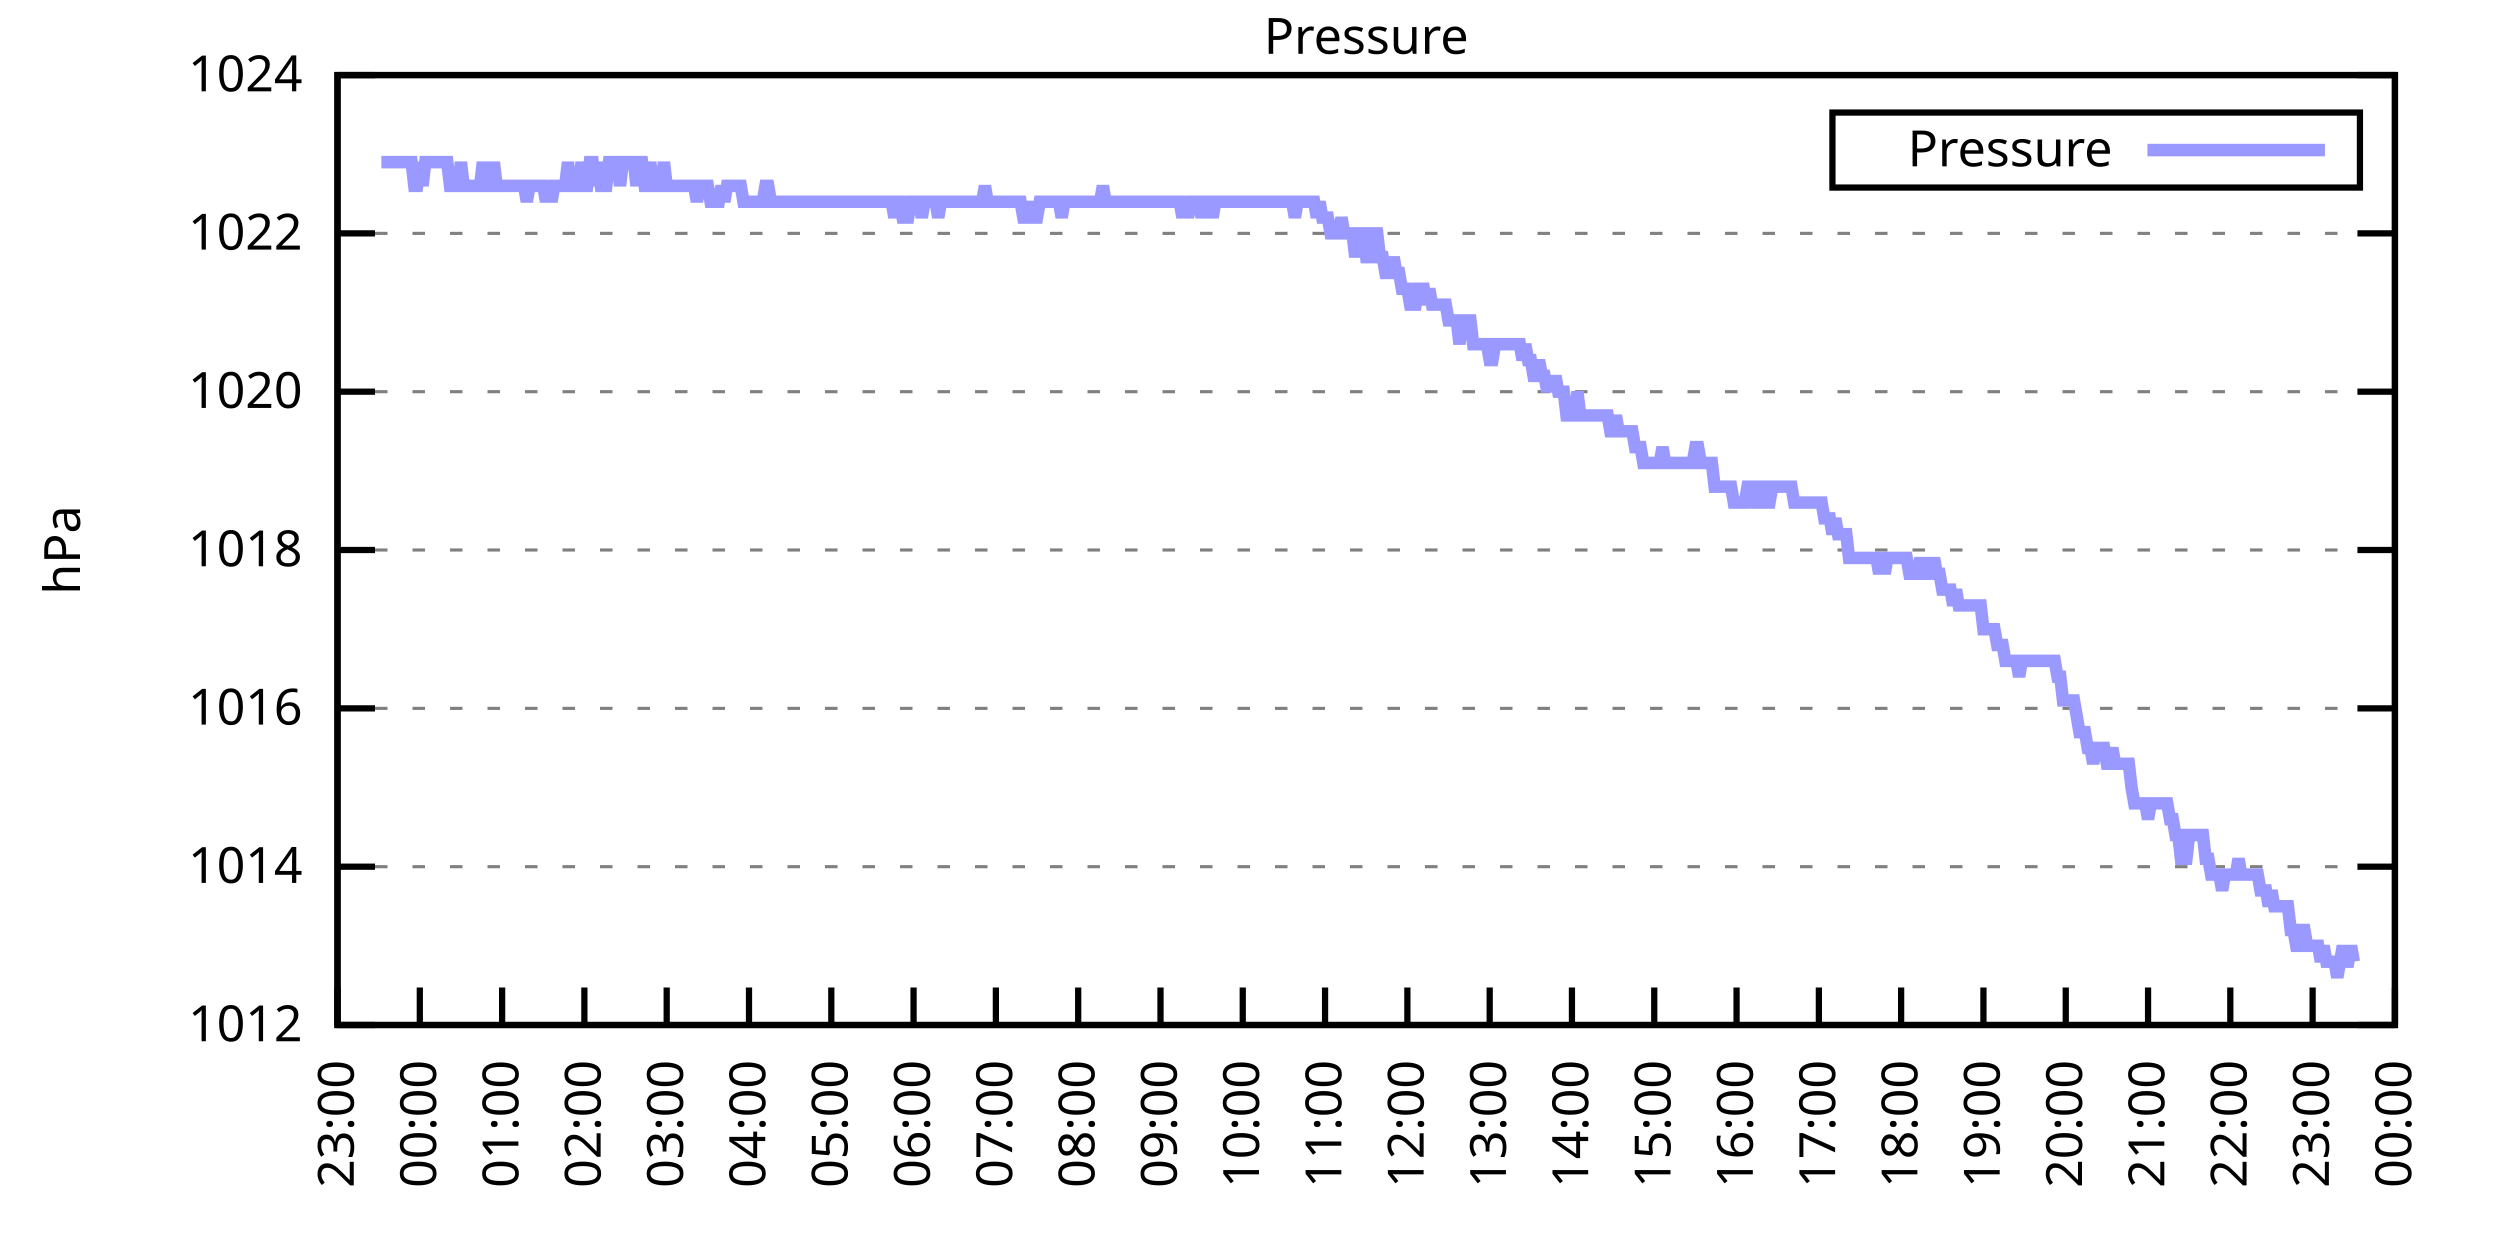
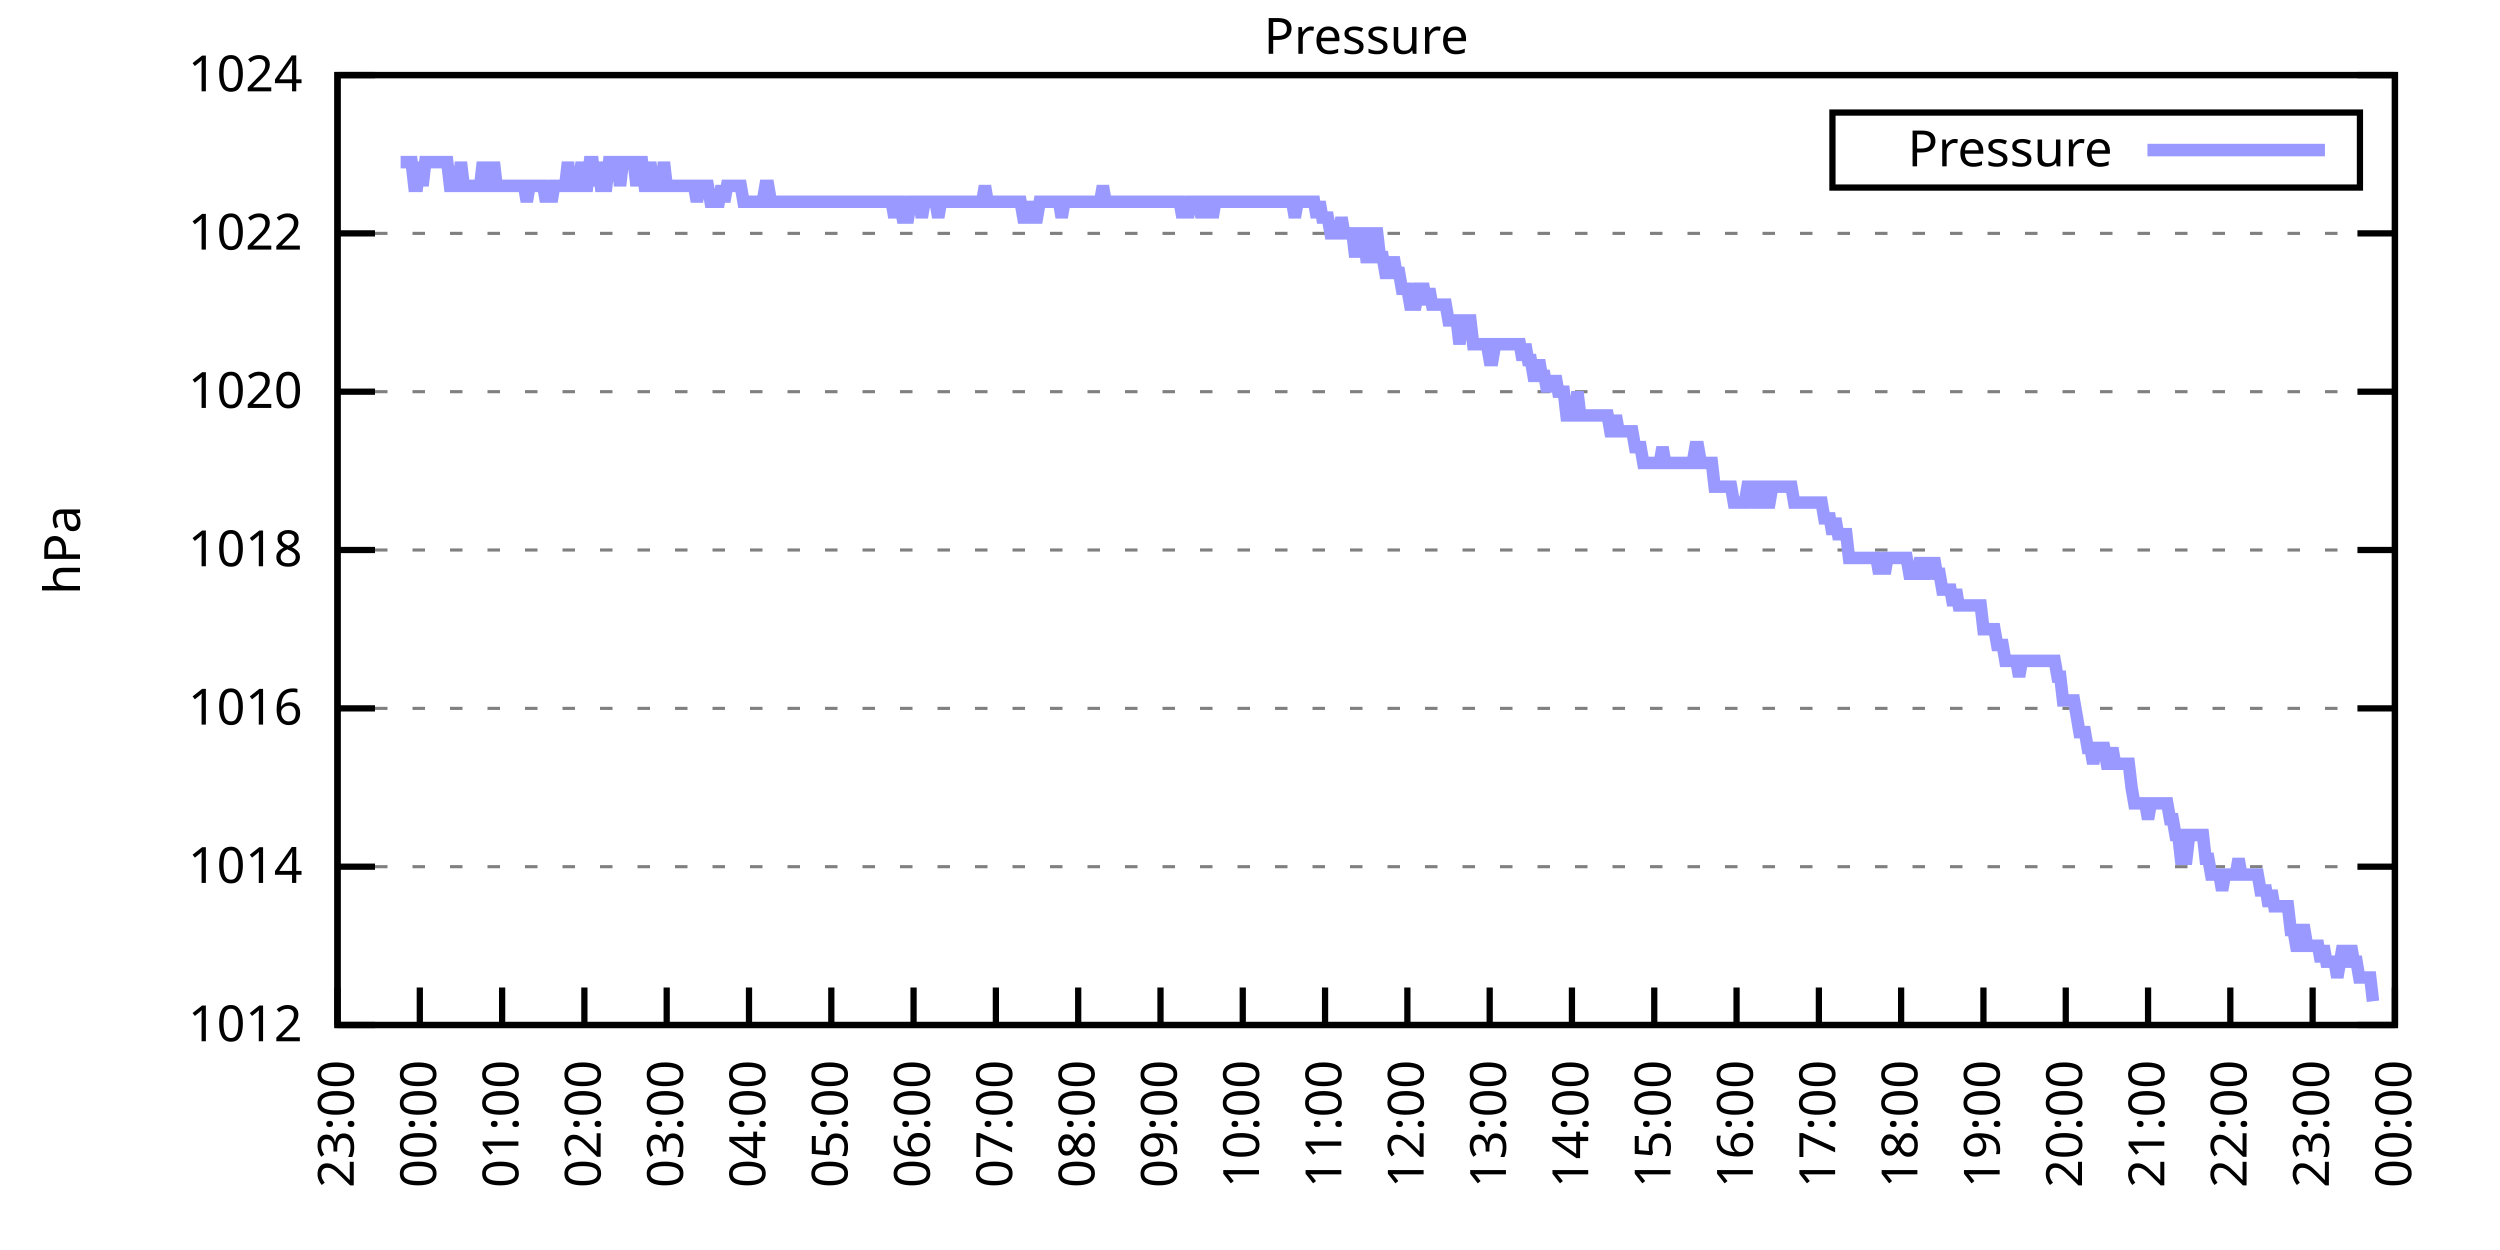
<svg xmlns="http://www.w3.org/2000/svg" xmlns:xlink="http://www.w3.org/1999/xlink" width="400" height="200" viewBox="0 0 400 200">
  <g id="gnuplot_canvas">
    <rect x="0" y="0" width="400" height="200" fill="none" />
    <defs>
      <circle id="gpDot" r="0.5" stroke-width="0.5" stroke="currentColor" />
      <path id="gpPt0" stroke-width="0.333" stroke="currentColor" d="M-1,0 h2 M0,-1 v2" />
      <path id="gpPt1" stroke-width="0.333" stroke="currentColor" d="M-1,-1 L1,1 M1,-1 L-1,1" />
      <path id="gpPt2" stroke-width="0.333" stroke="currentColor" d="M-1,0 L1,0 M0,-1 L0,1 M-1,-1 L1,1 M-1,1 L1,-1" />
      <rect id="gpPt3" stroke-width="0.333" stroke="currentColor" x="-1" y="-1" width="2" height="2" />
      <rect id="gpPt4" stroke-width="0.333" stroke="currentColor" fill="currentColor" x="-1" y="-1" width="2" height="2" />
      <circle id="gpPt5" stroke-width="0.333" stroke="currentColor" cx="0" cy="0" r="1" />
      <use xlink:href="#gpPt5" id="gpPt6" fill="currentColor" stroke="none" />
      <path id="gpPt7" stroke-width="0.333" stroke="currentColor" d="M0,-1.33 L-1.33,0.67 L1.33,0.67 z" />
      <use xlink:href="#gpPt7" id="gpPt8" fill="currentColor" stroke="none" />
      <use xlink:href="#gpPt7" id="gpPt9" stroke="currentColor" transform="rotate(180)" />
      <use xlink:href="#gpPt9" id="gpPt10" fill="currentColor" stroke="none" />
      <use xlink:href="#gpPt3" id="gpPt11" stroke="currentColor" transform="rotate(45)" />
      <use xlink:href="#gpPt11" id="gpPt12" fill="currentColor" stroke="none" />
      <path id="gpPt13" stroke-width="0.333" stroke="currentColor" d="M0,1.330 L1.265,0.411 L0.782,-1.067 L-0.782,-1.076 L-1.265,0.411 z" />
      <use xlink:href="#gpPt13" id="gpPt14" fill="currentColor" stroke="none" />
      <filter id="textbox" filterUnits="objectBoundingBox" x="0" y="0" height="1" width="1">
        <feFlood flood-color="white" flood-opacity="1" result="bgnd" />
        <feComposite in="SourceGraphic" in2="bgnd" operator="atop" />
      </filter>
      <filter id="greybox" filterUnits="objectBoundingBox" x="0" y="0" height="1" width="1">
        <feFlood flood-color="lightgrey" flood-opacity="1" result="grey" />
        <feComposite in="SourceGraphic" in2="grey" operator="atop" />
      </filter>
    </defs>
    <g fill="none" color="white" stroke="currentColor" stroke-width="1.00" stroke-linecap="butt" stroke-linejoin="miter">
</g>
    <g fill="none" color="black" stroke="currentColor" stroke-width="1.00" stroke-linecap="butt" stroke-linejoin="miter">
      <g stroke="none" shape-rendering="crispEdges">
        <polygon fill="rgb(255, 255, 255)" points="54.00,164.00 383.18,164.00 383.18,12.02 54.00,12.02 " />
      </g>
    </g>
    <g fill="none" color="black" stroke="currentColor" stroke-width="1.00" stroke-linecap="butt" stroke-linejoin="miter">
</g>
    <g fill="none" color="black" stroke="black" stroke-width="0.50" stroke-linecap="butt" stroke-linejoin="miter">
</g>
    <g fill="none" color="gray" stroke="currentColor" stroke-width="0.50" stroke-linecap="butt" stroke-linejoin="miter">
      <path stroke="gray" stroke-dasharray="2,4" class="gridline" d="M54.00,164.00 L383.19,164.00  " />
    </g>
    <g fill="none" color="gray" stroke="gray" stroke-width="1.00" stroke-linecap="butt" stroke-linejoin="miter">
</g>
    <g fill="none" color="black" stroke="currentColor" stroke-width="1.00" stroke-linecap="butt" stroke-linejoin="miter">
      <path stroke="black" d="M54.00,164.00 L60.00,164.00 M383.19,164.00 L377.19,164.00  " />
      <g transform="translate(48.40,166.60)" stroke="none" fill="black" font-family="Sans" font-size="8.00" text-anchor="end">
        <text>
          <tspan font-family="Sans"> 1012</tspan>
        </text>
      </g>
    </g>
    <g fill="none" color="black" stroke="currentColor" stroke-width="1.00" stroke-linecap="butt" stroke-linejoin="miter">
</g>
    <g fill="none" color="black" stroke="black" stroke-width="0.50" stroke-linecap="butt" stroke-linejoin="miter">
</g>
    <g fill="none" color="gray" stroke="currentColor" stroke-width="0.50" stroke-linecap="butt" stroke-linejoin="miter">
      <path stroke="gray" stroke-dasharray="2,4" class="gridline" d="M54.00,138.67 L383.19,138.67  " />
    </g>
    <g fill="none" color="gray" stroke="gray" stroke-width="1.00" stroke-linecap="butt" stroke-linejoin="miter">
</g>
    <g fill="none" color="black" stroke="currentColor" stroke-width="1.00" stroke-linecap="butt" stroke-linejoin="miter">
      <path stroke="black" d="M54.00,138.67 L60.00,138.67 M383.19,138.67 L377.19,138.67  " />
      <g transform="translate(48.40,141.27)" stroke="none" fill="black" font-family="Sans" font-size="8.00" text-anchor="end">
        <text>
          <tspan font-family="Sans"> 1014</tspan>
        </text>
      </g>
    </g>
    <g fill="none" color="black" stroke="currentColor" stroke-width="1.00" stroke-linecap="butt" stroke-linejoin="miter">
</g>
    <g fill="none" color="black" stroke="black" stroke-width="0.50" stroke-linecap="butt" stroke-linejoin="miter">
</g>
    <g fill="none" color="gray" stroke="currentColor" stroke-width="0.50" stroke-linecap="butt" stroke-linejoin="miter">
      <path stroke="gray" stroke-dasharray="2,4" class="gridline" d="M54.00,113.34 L383.19,113.34  " />
    </g>
    <g fill="none" color="gray" stroke="gray" stroke-width="1.00" stroke-linecap="butt" stroke-linejoin="miter">
</g>
    <g fill="none" color="black" stroke="currentColor" stroke-width="1.00" stroke-linecap="butt" stroke-linejoin="miter">
      <path stroke="black" d="M54.00,113.34 L60.00,113.34 M383.19,113.34 L377.19,113.34  " />
      <g transform="translate(48.40,115.94)" stroke="none" fill="black" font-family="Sans" font-size="8.00" text-anchor="end">
        <text>
          <tspan font-family="Sans"> 1016</tspan>
        </text>
      </g>
    </g>
    <g fill="none" color="black" stroke="currentColor" stroke-width="1.00" stroke-linecap="butt" stroke-linejoin="miter">
</g>
    <g fill="none" color="black" stroke="black" stroke-width="0.50" stroke-linecap="butt" stroke-linejoin="miter">
</g>
    <g fill="none" color="gray" stroke="currentColor" stroke-width="0.50" stroke-linecap="butt" stroke-linejoin="miter">
      <path stroke="gray" stroke-dasharray="2,4" class="gridline" d="M54.00,88.00 L383.19,88.00  " />
    </g>
    <g fill="none" color="gray" stroke="gray" stroke-width="1.00" stroke-linecap="butt" stroke-linejoin="miter">
</g>
    <g fill="none" color="black" stroke="currentColor" stroke-width="1.00" stroke-linecap="butt" stroke-linejoin="miter">
      <path stroke="black" d="M54.00,88.00 L60.00,88.00 M383.19,88.00 L377.19,88.00  " />
      <g transform="translate(48.40,90.60)" stroke="none" fill="black" font-family="Sans" font-size="8.00" text-anchor="end">
        <text>
          <tspan font-family="Sans"> 1018</tspan>
        </text>
      </g>
    </g>
    <g fill="none" color="black" stroke="currentColor" stroke-width="1.00" stroke-linecap="butt" stroke-linejoin="miter">
</g>
    <g fill="none" color="black" stroke="black" stroke-width="0.50" stroke-linecap="butt" stroke-linejoin="miter">
</g>
    <g fill="none" color="gray" stroke="currentColor" stroke-width="0.50" stroke-linecap="butt" stroke-linejoin="miter">
      <path stroke="gray" stroke-dasharray="2,4" class="gridline" d="M54.00,62.67 L383.19,62.67  " />
    </g>
    <g fill="none" color="gray" stroke="gray" stroke-width="1.00" stroke-linecap="butt" stroke-linejoin="miter">
</g>
    <g fill="none" color="black" stroke="currentColor" stroke-width="1.00" stroke-linecap="butt" stroke-linejoin="miter">
      <path stroke="black" d="M54.00,62.67 L60.00,62.67 M383.19,62.67 L377.19,62.67  " />
      <g transform="translate(48.40,65.27)" stroke="none" fill="black" font-family="Sans" font-size="8.00" text-anchor="end">
        <text>
          <tspan font-family="Sans"> 1020</tspan>
        </text>
      </g>
    </g>
    <g fill="none" color="black" stroke="currentColor" stroke-width="1.00" stroke-linecap="butt" stroke-linejoin="miter">
</g>
    <g fill="none" color="black" stroke="black" stroke-width="0.50" stroke-linecap="butt" stroke-linejoin="miter">
</g>
    <g fill="none" color="gray" stroke="currentColor" stroke-width="0.50" stroke-linecap="butt" stroke-linejoin="miter">
      <path stroke="gray" stroke-dasharray="2,4" class="gridline" d="M54.00,37.34 L383.19,37.34  " />
    </g>
    <g fill="none" color="gray" stroke="gray" stroke-width="1.00" stroke-linecap="butt" stroke-linejoin="miter">
</g>
    <g fill="none" color="black" stroke="currentColor" stroke-width="1.00" stroke-linecap="butt" stroke-linejoin="miter">
      <path stroke="black" d="M54.00,37.34 L60.00,37.34 M383.19,37.34 L377.19,37.34  " />
      <g transform="translate(48.40,39.94)" stroke="none" fill="black" font-family="Sans" font-size="8.00" text-anchor="end">
        <text>
          <tspan font-family="Sans"> 1022</tspan>
        </text>
      </g>
    </g>
    <g fill="none" color="black" stroke="currentColor" stroke-width="1.00" stroke-linecap="butt" stroke-linejoin="miter">
</g>
    <g fill="none" color="black" stroke="black" stroke-width="0.50" stroke-linecap="butt" stroke-linejoin="miter">
</g>
    <g fill="none" color="gray" stroke="currentColor" stroke-width="0.50" stroke-linecap="butt" stroke-linejoin="miter">
      <path stroke="gray" stroke-dasharray="2,4" class="gridline" d="M54.00,12.01 L383.19,12.01  " />
    </g>
    <g fill="none" color="gray" stroke="gray" stroke-width="1.00" stroke-linecap="butt" stroke-linejoin="miter">
</g>
    <g fill="none" color="black" stroke="currentColor" stroke-width="1.00" stroke-linecap="butt" stroke-linejoin="miter">
      <path stroke="black" d="M54.00,12.01 L60.00,12.01 M383.19,12.01 L377.19,12.01  " />
      <g transform="translate(48.40,14.61)" stroke="none" fill="black" font-family="Sans" font-size="8.00" text-anchor="end">
        <text>
          <tspan font-family="Sans"> 1024</tspan>
        </text>
      </g>
    </g>
    <g fill="none" color="black" stroke="currentColor" stroke-width="1.00" stroke-linecap="butt" stroke-linejoin="miter">
      <path stroke="black" d="M54.00,164.00 L54.00,158.00  " />
      <g transform="translate(56.60,169.60) rotate(270.00)" stroke="none" fill="black" font-family="Sans" font-size="8.00" text-anchor="end">
        <text>
          <tspan font-family="Sans">23:00</tspan>
        </text>
      </g>
    </g>
    <g fill="none" color="black" stroke="currentColor" stroke-width="1.00" stroke-linecap="butt" stroke-linejoin="miter">
      <path stroke="black" d="M67.17,164.00 L67.17,158.00  " />
      <g transform="translate(69.77,169.60) rotate(270.00)" stroke="none" fill="black" font-family="Sans" font-size="8.00" text-anchor="end">
        <text>
          <tspan font-family="Sans">00:00</tspan>
        </text>
      </g>
    </g>
    <g fill="none" color="black" stroke="currentColor" stroke-width="1.00" stroke-linecap="butt" stroke-linejoin="miter">
      <path stroke="black" d="M80.34,164.00 L80.34,158.00  " />
      <g transform="translate(82.94,169.60) rotate(270.00)" stroke="none" fill="black" font-family="Sans" font-size="8.00" text-anchor="end">
        <text>
          <tspan font-family="Sans">01:00</tspan>
        </text>
      </g>
    </g>
    <g fill="none" color="black" stroke="currentColor" stroke-width="1.00" stroke-linecap="butt" stroke-linejoin="miter">
      <path stroke="black" d="M93.50,164.00 L93.50,158.00  " />
      <g transform="translate(96.10,169.60) rotate(270.00)" stroke="none" fill="black" font-family="Sans" font-size="8.00" text-anchor="end">
        <text>
          <tspan font-family="Sans">02:00</tspan>
        </text>
      </g>
    </g>
    <g fill="none" color="black" stroke="currentColor" stroke-width="1.00" stroke-linecap="butt" stroke-linejoin="miter">
      <path stroke="black" d="M106.67,164.00 L106.67,158.00  " />
      <g transform="translate(109.27,169.60) rotate(270.00)" stroke="none" fill="black" font-family="Sans" font-size="8.00" text-anchor="end">
        <text>
          <tspan font-family="Sans">03:00</tspan>
        </text>
      </g>
    </g>
    <g fill="none" color="black" stroke="currentColor" stroke-width="1.00" stroke-linecap="butt" stroke-linejoin="miter">
      <path stroke="black" d="M119.84,164.00 L119.84,158.00  " />
      <g transform="translate(122.44,169.60) rotate(270.00)" stroke="none" fill="black" font-family="Sans" font-size="8.00" text-anchor="end">
        <text>
          <tspan font-family="Sans">04:00</tspan>
        </text>
      </g>
    </g>
    <g fill="none" color="black" stroke="currentColor" stroke-width="1.00" stroke-linecap="butt" stroke-linejoin="miter">
      <path stroke="black" d="M133.01,164.00 L133.01,158.00  " />
      <g transform="translate(135.61,169.60) rotate(270.00)" stroke="none" fill="black" font-family="Sans" font-size="8.00" text-anchor="end">
        <text>
          <tspan font-family="Sans">05:00</tspan>
        </text>
      </g>
    </g>
    <g fill="none" color="black" stroke="currentColor" stroke-width="1.00" stroke-linecap="butt" stroke-linejoin="miter">
      <path stroke="black" d="M146.17,164.00 L146.17,158.00  " />
      <g transform="translate(148.77,169.60) rotate(270.00)" stroke="none" fill="black" font-family="Sans" font-size="8.00" text-anchor="end">
        <text>
          <tspan font-family="Sans">06:00</tspan>
        </text>
      </g>
    </g>
    <g fill="none" color="black" stroke="currentColor" stroke-width="1.00" stroke-linecap="butt" stroke-linejoin="miter">
      <path stroke="black" d="M159.34,164.00 L159.34,158.00  " />
      <g transform="translate(161.94,169.60) rotate(270.00)" stroke="none" fill="black" font-family="Sans" font-size="8.00" text-anchor="end">
        <text>
          <tspan font-family="Sans">07:00</tspan>
        </text>
      </g>
    </g>
    <g fill="none" color="black" stroke="currentColor" stroke-width="1.00" stroke-linecap="butt" stroke-linejoin="miter">
      <path stroke="black" d="M172.51,164.00 L172.51,158.00  " />
      <g transform="translate(175.11,169.60) rotate(270.00)" stroke="none" fill="black" font-family="Sans" font-size="8.00" text-anchor="end">
        <text>
          <tspan font-family="Sans">08:00</tspan>
        </text>
      </g>
    </g>
    <g fill="none" color="black" stroke="currentColor" stroke-width="1.00" stroke-linecap="butt" stroke-linejoin="miter">
      <path stroke="black" d="M185.68,164.00 L185.68,158.00  " />
      <g transform="translate(188.28,169.60) rotate(270.00)" stroke="none" fill="black" font-family="Sans" font-size="8.00" text-anchor="end">
        <text>
          <tspan font-family="Sans">09:00</tspan>
        </text>
      </g>
    </g>
    <g fill="none" color="black" stroke="currentColor" stroke-width="1.00" stroke-linecap="butt" stroke-linejoin="miter">
      <path stroke="black" d="M198.84,164.00 L198.84,158.00  " />
      <g transform="translate(201.44,169.60) rotate(270.00)" stroke="none" fill="black" font-family="Sans" font-size="8.00" text-anchor="end">
        <text>
          <tspan font-family="Sans">10:00</tspan>
        </text>
      </g>
    </g>
    <g fill="none" color="black" stroke="currentColor" stroke-width="1.00" stroke-linecap="butt" stroke-linejoin="miter">
      <path stroke="black" d="M212.01,164.00 L212.01,158.00  " />
      <g transform="translate(214.61,169.60) rotate(270.00)" stroke="none" fill="black" font-family="Sans" font-size="8.00" text-anchor="end">
        <text>
          <tspan font-family="Sans">11:00</tspan>
        </text>
      </g>
    </g>
    <g fill="none" color="black" stroke="currentColor" stroke-width="1.00" stroke-linecap="butt" stroke-linejoin="miter">
      <path stroke="black" d="M225.18,164.00 L225.18,158.00  " />
      <g transform="translate(227.78,169.60) rotate(270.00)" stroke="none" fill="black" font-family="Sans" font-size="8.00" text-anchor="end">
        <text>
          <tspan font-family="Sans">12:00</tspan>
        </text>
      </g>
    </g>
    <g fill="none" color="black" stroke="currentColor" stroke-width="1.00" stroke-linecap="butt" stroke-linejoin="miter">
      <path stroke="black" d="M238.35,164.00 L238.35,158.00  " />
      <g transform="translate(240.95,169.60) rotate(270.00)" stroke="none" fill="black" font-family="Sans" font-size="8.00" text-anchor="end">
        <text>
          <tspan font-family="Sans">13:00</tspan>
        </text>
      </g>
    </g>
    <g fill="none" color="black" stroke="currentColor" stroke-width="1.00" stroke-linecap="butt" stroke-linejoin="miter">
      <path stroke="black" d="M251.51,164.00 L251.51,158.00  " />
      <g transform="translate(254.11,169.60) rotate(270.00)" stroke="none" fill="black" font-family="Sans" font-size="8.00" text-anchor="end">
        <text>
          <tspan font-family="Sans">14:00</tspan>
        </text>
      </g>
    </g>
    <g fill="none" color="black" stroke="currentColor" stroke-width="1.00" stroke-linecap="butt" stroke-linejoin="miter">
      <path stroke="black" d="M264.68,164.00 L264.68,158.00  " />
      <g transform="translate(267.28,169.60) rotate(270.00)" stroke="none" fill="black" font-family="Sans" font-size="8.00" text-anchor="end">
        <text>
          <tspan font-family="Sans">15:00</tspan>
        </text>
      </g>
    </g>
    <g fill="none" color="black" stroke="currentColor" stroke-width="1.00" stroke-linecap="butt" stroke-linejoin="miter">
      <path stroke="black" d="M277.85,164.00 L277.85,158.00  " />
      <g transform="translate(280.45,169.60) rotate(270.00)" stroke="none" fill="black" font-family="Sans" font-size="8.00" text-anchor="end">
        <text>
          <tspan font-family="Sans">16:00</tspan>
        </text>
      </g>
    </g>
    <g fill="none" color="black" stroke="currentColor" stroke-width="1.00" stroke-linecap="butt" stroke-linejoin="miter">
      <path stroke="black" d="M291.02,164.00 L291.02,158.00  " />
      <g transform="translate(293.62,169.60) rotate(270.00)" stroke="none" fill="black" font-family="Sans" font-size="8.00" text-anchor="end">
        <text>
          <tspan font-family="Sans">17:00</tspan>
        </text>
      </g>
    </g>
    <g fill="none" color="black" stroke="currentColor" stroke-width="1.00" stroke-linecap="butt" stroke-linejoin="miter">
      <path stroke="black" d="M304.18,164.00 L304.18,158.00  " />
      <g transform="translate(306.78,169.60) rotate(270.00)" stroke="none" fill="black" font-family="Sans" font-size="8.00" text-anchor="end">
        <text>
          <tspan font-family="Sans">18:00</tspan>
        </text>
      </g>
    </g>
    <g fill="none" color="black" stroke="currentColor" stroke-width="1.00" stroke-linecap="butt" stroke-linejoin="miter">
      <path stroke="black" d="M317.35,164.00 L317.35,158.00  " />
      <g transform="translate(319.95,169.60) rotate(270.00)" stroke="none" fill="black" font-family="Sans" font-size="8.00" text-anchor="end">
        <text>
          <tspan font-family="Sans">19:00</tspan>
        </text>
      </g>
    </g>
    <g fill="none" color="black" stroke="currentColor" stroke-width="1.00" stroke-linecap="butt" stroke-linejoin="miter">
      <path stroke="black" d="M330.52,164.00 L330.52,158.00  " />
      <g transform="translate(333.12,169.60) rotate(270.00)" stroke="none" fill="black" font-family="Sans" font-size="8.00" text-anchor="end">
        <text>
          <tspan font-family="Sans">20:00</tspan>
        </text>
      </g>
    </g>
    <g fill="none" color="black" stroke="currentColor" stroke-width="1.00" stroke-linecap="butt" stroke-linejoin="miter">
      <path stroke="black" d="M343.69,164.00 L343.69,158.00  " />
      <g transform="translate(346.29,169.60) rotate(270.00)" stroke="none" fill="black" font-family="Sans" font-size="8.00" text-anchor="end">
        <text>
          <tspan font-family="Sans">21:00</tspan>
        </text>
      </g>
    </g>
    <g fill="none" color="black" stroke="currentColor" stroke-width="1.00" stroke-linecap="butt" stroke-linejoin="miter">
      <path stroke="black" d="M356.85,164.00 L356.85,158.00  " />
      <g transform="translate(359.45,169.60) rotate(270.00)" stroke="none" fill="black" font-family="Sans" font-size="8.00" text-anchor="end">
        <text>
          <tspan font-family="Sans">22:00</tspan>
        </text>
      </g>
    </g>
    <g fill="none" color="black" stroke="currentColor" stroke-width="1.00" stroke-linecap="butt" stroke-linejoin="miter">
      <path stroke="black" d="M370.02,164.00 L370.02,158.00  " />
      <g transform="translate(372.62,169.60) rotate(270.00)" stroke="none" fill="black" font-family="Sans" font-size="8.00" text-anchor="end">
        <text>
          <tspan font-family="Sans">23:00</tspan>
        </text>
      </g>
    </g>
    <g fill="none" color="black" stroke="currentColor" stroke-width="1.00" stroke-linecap="butt" stroke-linejoin="miter">
      <path stroke="black" d="M383.19,164.00 L383.19,158.00  " />
      <g transform="translate(385.79,169.60) rotate(270.00)" stroke="none" fill="black" font-family="Sans" font-size="8.00" text-anchor="end">
        <text>
          <tspan font-family="Sans">00:00</tspan>
        </text>
      </g>
    </g>
    <g fill="none" color="black" stroke="currentColor" stroke-width="1.00" stroke-linecap="butt" stroke-linejoin="miter">
</g>
    <g fill="none" color="black" stroke="currentColor" stroke-width="1.00" stroke-linecap="butt" stroke-linejoin="miter">
      <path stroke="black" d="M54.00,12.01 L54.00,164.00 L383.19,164.00 L383.19,12.01 L54.00,12.01 Z  " />
    </g>
    <g fill="none" color="black" stroke="currentColor" stroke-width="1.00" stroke-linecap="butt" stroke-linejoin="miter">
</g>
    <g fill="none" color="black" stroke="currentColor" stroke-width="1.00" stroke-linecap="butt" stroke-linejoin="miter">
      <path stroke="black" d="M293.19,30.01 L293.19,18.01 L377.59,18.01 L377.59,30.01 L293.19,30.01 Z  " />
    </g>
    <g id="Pressure_plot_1">
      <g fill="none" color="white" stroke="black" stroke-width="2.00" stroke-linecap="butt" stroke-linejoin="miter">
</g>
      <g fill="none" color="black" stroke="currentColor" stroke-width="2.00" stroke-linecap="butt" stroke-linejoin="miter">
        <g transform="translate(337.99,26.61)" stroke="none" fill="black" font-family="Sans" font-size="8.00" text-anchor="end">
          <text>
            <tspan font-family="Sans">Pressure</tspan>
          </text>
        </g>
      </g>
      <g fill="none" color="black" stroke="currentColor" stroke-width="2.00" stroke-linecap="butt" stroke-linejoin="miter">
-         <path stroke="rgb(153, 153, 255)" d="M343.59,24.01 L371.99,24.01 M61.02,25.94 L61.46,25.94 L61.90,25.94 L62.34,25.94 L62.78,25.94 L63.22,25.94   L63.66,25.94 L64.10,25.94 L64.53,25.94 L64.97,25.94 L65.41,25.94 L65.85,25.94 L66.29,29.74 L66.73,29.74   L67.17,25.94 L67.61,29.74 L68.05,25.94 L68.48,25.94 L68.92,25.94 L69.36,25.94 L69.80,25.94 L70.24,25.94   L70.68,25.94 L71.12,25.94 L71.56,25.94 L72.00,29.74 L72.43,29.74 L72.87,29.74 L73.31,29.74 L73.75,25.94   L74.19,29.74 L74.63,29.74 L75.07,29.74 L75.51,29.74 L75.95,29.74 L76.38,29.74 L76.82,29.74 L77.26,25.94   L77.70,29.74 L78.14,29.74 L78.58,29.74 L79.02,25.94 L79.46,29.74 L79.90,29.74 L80.34,29.74 L80.77,29.74   L81.21,29.74 L81.65,29.74 L82.09,29.74 L82.53,29.74 L82.97,29.74 L83.41,29.74 L83.85,29.74 L84.29,32.28   L84.72,29.74 L85.16,29.74 L85.60,29.74 L86.04,29.74 L86.48,29.74 L86.92,29.74 L87.36,32.28 L87.80,29.74   L88.24,32.28 L88.67,29.74 L89.11,29.74 L89.55,29.74 L89.99,29.74 L90.43,29.74 L90.87,25.94 L91.31,29.74   L91.75,29.74 L92.19,29.74 L92.62,29.74 L93.06,25.94 L93.50,29.74 L93.94,29.74 L94.38,25.94 L94.82,25.94   L95.26,29.74 L95.70,25.94 L96.14,29.74 L96.58,29.74 L97.01,29.74 L97.45,25.94 L97.89,25.94 L98.33,25.94   L98.77,25.94 L99.21,29.74 L99.65,25.94 L100.09,25.94 L100.53,25.94 L100.96,25.94 L101.40,25.94 L101.84,29.74   L102.28,25.94 L102.72,25.94 L103.16,29.74 L103.60,29.74 L104.04,25.94 L104.48,29.74 L104.91,29.74 L105.35,29.74   L105.79,29.74 L106.23,25.94 L106.67,29.74 L107.11,29.74 L107.55,29.74 L107.99,29.74 L108.43,29.74 L108.87,29.74   L109.30,29.74 L109.74,29.74 L110.18,29.74 L110.62,29.74 L111.06,29.74 L111.50,32.28 L111.94,29.74 L112.38,29.74   L112.82,29.74 L113.25,29.74 L113.69,32.28 L114.13,32.28 L114.57,32.28 L115.01,32.28 L115.45,29.74 L115.89,32.28   L116.33,29.74 L116.77,29.74 L117.20,29.74 L117.64,29.74 L118.08,29.74 L118.52,29.74 L118.96,32.28 L119.40,32.28   L119.84,32.28 L120.28,32.28 L120.72,32.28 L121.15,32.28 L121.59,32.28 L122.03,32.28 L122.47,29.74 L122.91,29.74   L123.35,32.28 L123.79,32.28 L124.23,32.28 L124.67,32.28 L125.11,32.28 L125.54,32.28 L125.98,32.28 L126.42,32.28   L126.86,32.28 L127.30,32.28 L127.74,32.28 L128.18,32.28 L128.62,32.28 L129.06,32.28 L129.49,32.28 L129.93,32.28   L130.37,32.28 L130.81,32.28 L131.25,32.28 L131.69,32.28 L132.13,32.28 L132.57,32.28 L133.01,32.28 L133.44,32.28   L133.88,32.28 L134.32,32.28 L134.76,32.28 L135.20,32.28 L135.64,32.28 L136.08,32.28 L136.52,32.28 L136.96,32.28   L137.39,32.28 L137.83,32.28 L138.27,32.28 L138.71,32.28 L139.15,32.28 L139.59,32.28 L140.03,32.28 L140.47,32.28   L140.91,32.28 L141.35,32.28 L141.78,32.28 L142.22,32.28 L142.66,32.28 L143.10,34.81 L143.54,32.28 L143.98,32.28   L144.42,34.81 L144.86,34.81 L145.30,34.81 L145.73,32.28 L146.17,32.28 L146.61,32.28 L147.05,32.28 L147.49,34.81   L147.93,32.28 L148.37,32.28 L148.81,32.28 L149.25,32.28 L149.68,32.28 L150.12,34.81 L150.56,32.28 L151.00,32.28   L151.44,32.28 L151.88,32.28 L152.32,32.28 L152.76,32.28 L153.20,32.28 L153.63,32.28 L154.07,32.28 L154.51,32.28   L154.95,32.28 L155.39,32.28 L155.83,32.28 L156.27,32.28 L156.71,32.28 L157.15,32.28 L157.59,29.74 L158.02,32.28   L158.46,32.28 L158.90,32.28 L159.34,32.28 L159.78,32.28 L160.22,32.28 L160.66,32.28 L161.10,32.28 L161.54,32.28   L161.97,32.28 L162.41,32.28 L162.85,32.28 L163.29,32.28 L163.73,34.81 L164.17,34.81 L164.61,32.28 L165.05,34.81   L165.49,34.81 L165.92,34.81 L166.36,32.28 L166.80,32.28 L167.24,32.28 L167.68,32.28 L168.12,32.28 L168.56,32.28   L169.00,32.28 L169.44,32.28 L169.87,34.81 L170.31,32.28 L170.75,32.28 L171.19,32.28 L171.63,32.28 L172.07,32.28   L172.51,32.28 L172.95,32.28 L173.39,32.28 L173.83,32.28 L174.26,32.28 L174.70,32.28 L175.14,32.28 L175.58,32.28   L176.02,32.28 L176.46,29.74 L176.90,32.28 L177.34,32.28 L177.78,32.28 L178.21,32.28 L178.65,32.28 L179.09,32.28   L179.53,32.28 L179.97,32.28 L180.41,32.28 L180.85,32.28 L181.29,32.28 L181.73,32.28 L182.16,32.28 L182.60,32.28   L183.04,32.28 L183.48,32.28 L183.92,32.28 L184.36,32.28 L184.80,32.28 L185.24,32.28 L185.68,32.28 L186.11,32.28   L186.55,32.28 L186.99,32.28 L187.43,32.28 L187.87,32.28 L188.31,32.28 L188.75,32.28 L189.19,34.81 L189.63,32.28   L190.07,34.81 L190.50,32.28 L190.94,32.28 L191.38,32.28 L191.82,32.28 L192.26,34.81 L192.70,32.28 L193.14,32.28   L193.58,32.28 L194.02,34.81 L194.45,32.28 L194.89,32.28 L195.33,32.28 L195.77,32.28 L196.21,32.28 L196.65,32.28   L197.09,32.28 L197.53,32.28 L197.97,32.28 L198.40,32.28 L198.84,32.28 L199.28,32.28 L199.72,32.28 L200.16,32.28   L200.60,32.28 L201.04,32.28 L201.48,32.28 L201.92,32.28 L202.35,32.28 L202.79,32.28 L203.23,32.28 L203.67,32.28   L204.11,32.28 L204.55,32.28 L204.99,32.28 L205.43,32.28 L205.87,32.28 L206.31,32.28 L206.74,32.28 L207.18,34.81   L207.62,32.28 L208.06,32.28 L208.50,32.28 L208.94,32.28 L209.38,32.28 L209.82,32.28 L210.26,32.28 L210.69,34.81   L211.13,32.28 L211.57,34.81 L212.01,34.81 L212.45,34.81 L212.89,37.34 L213.33,37.34 L213.77,37.34 L214.21,37.34   L214.64,34.81 L215.08,37.34 L215.52,37.34 L215.96,37.34 L216.40,37.34 L216.84,41.14 L217.28,37.34 L217.72,37.34   L218.16,37.34 L218.60,41.14 L219.03,41.14 L219.47,37.34 L219.91,37.34 L220.35,37.34 L220.79,41.14 L221.23,41.14   L221.67,43.67 L222.11,43.67 L222.55,43.67 L222.98,41.14 L223.42,43.67 L223.86,43.67 L224.30,46.21 L224.74,46.21   L225.18,46.21 L225.62,48.74 L226.06,48.74 L226.50,48.74 L226.93,46.21 L227.37,46.21 L227.81,46.21 L228.25,48.74   L228.69,46.21 L229.13,48.74 L229.57,48.74 L230.01,48.74 L230.45,48.74 L230.88,48.74 L231.32,48.74 L231.76,51.27   L232.20,51.27 L232.64,51.27 L233.08,51.27 L233.52,55.07 L233.96,51.27 L234.40,51.27 L234.84,51.27 L235.27,51.27   L235.71,55.07 L236.15,55.07 L236.59,55.07 L237.03,55.07 L237.47,55.07 L237.91,55.07 L238.35,57.61 L238.79,57.61   L239.22,55.07 L239.66,55.07 L240.10,55.07 L240.54,55.07 L240.98,55.07 L241.42,55.07 L241.86,55.07 L242.30,55.07   L242.74,55.07 L243.17,55.07 L243.61,57.61 L244.05,55.07 L244.49,57.61 L244.93,57.61 L245.37,60.14 L245.81,60.14   L246.25,57.61 L246.69,60.14 L247.12,60.14 L247.56,62.67 L248.00,60.14 L248.44,62.67 L248.88,60.14 L249.32,62.67   L249.76,62.67 L250.20,62.67 L250.64,66.47 L251.08,66.47 L251.51,66.47 L251.95,66.47 L252.39,62.67 L252.83,66.47   L253.27,66.47 L253.71,66.47 L254.15,66.47 L254.59,66.47 L255.03,66.47 L255.46,66.47 L255.90,66.47 L256.34,66.47   L256.78,66.47 L257.22,66.47 L257.66,69.01 L258.10,69.01 L258.54,66.47 L258.98,69.01 L259.41,69.01 L259.85,69.01   L260.29,69.01 L260.73,69.01 L261.17,69.01 L261.61,71.54 L262.05,71.54 L262.49,71.54 L262.93,74.07 L263.36,74.07   L263.80,74.07 L264.24,74.07 L264.68,74.07 L265.12,74.07 L265.56,74.07 L266.00,71.54 L266.44,74.07 L266.88,74.07   L267.32,74.07 L267.75,74.07 L268.19,74.07 L268.63,74.07 L269.07,74.07 L269.51,74.07 L269.95,74.07 L270.39,74.07   L270.83,74.07 L271.27,71.54 L271.70,71.54 L272.14,74.07 L272.58,74.07 L273.02,74.07 L273.46,74.07 L273.90,74.07   L274.34,77.87 L274.78,77.87 L275.22,77.87 L275.65,77.87 L276.09,77.87 L276.53,77.87 L276.97,77.87 L277.41,80.41   L277.85,80.41 L278.29,80.41 L278.73,80.41 L279.17,80.41 L279.60,77.87 L280.04,77.87 L280.48,77.87 L280.92,80.41   L281.36,80.41 L281.80,77.87 L282.24,77.87 L282.68,80.41 L283.12,80.41 L283.56,77.87 L283.99,77.87 L284.43,77.87   L284.87,77.87 L285.31,77.87 L285.75,77.87 L286.19,77.87 L286.63,77.87 L287.07,80.41 L287.51,80.41 L287.94,80.41   L288.38,80.41 L288.82,80.41 L289.26,80.41 L289.70,80.41 L290.14,80.41 L290.58,80.41 L291.02,80.41 L291.46,80.41   L291.89,82.94 L292.33,82.94 L292.77,82.94 L293.21,85.47 L293.65,82.94 L294.09,85.47 L294.53,85.47 L294.97,85.47   L295.41,85.47 L295.84,89.27 L296.28,89.27 L296.72,89.27 L297.16,89.27 L297.60,89.27 L298.04,89.27 L298.48,89.27   L298.92,89.27 L299.36,89.27 L299.80,89.27 L300.23,89.27 L300.67,91.80 L301.11,89.27 L301.55,91.80 L301.99,89.27   L302.43,89.27 L302.87,89.27 L303.31,89.27 L303.75,89.27 L304.18,89.27 L304.62,89.27 L305.06,89.27 L305.50,91.80   L305.94,91.80 L306.38,91.80 L306.82,91.80 L307.26,89.27 L307.70,91.80 L308.13,91.80 L308.57,89.27 L309.01,91.80   L309.45,89.27 L309.89,91.80 L310.33,91.80 L310.77,94.34 L311.21,94.34 L311.65,94.34 L312.08,94.34 L312.52,96.87   L312.96,94.34 L313.40,96.87 L313.84,96.87 L314.28,96.87 L314.72,96.87 L315.16,96.87 L315.60,96.87 L316.04,96.87   L316.47,96.87 L316.91,96.87 L317.35,100.67 L317.79,100.67 L318.23,100.67 L318.67,100.67 L319.11,100.67 L319.55,103.20   L319.99,103.20 L320.42,103.20 L320.86,105.74 L321.30,105.74 L321.74,105.74 L322.18,105.74 L322.62,105.74 L323.06,108.27   L323.50,105.74 L323.94,105.74 L324.37,105.74 L324.81,105.74 L325.25,105.74 L325.69,105.74 L326.13,105.74 L326.57,105.74   L327.01,105.74 L327.45,105.74 L327.89,105.74 L328.33,105.74 L328.76,105.74 L329.20,108.27 L329.64,108.27 L330.08,112.07   L330.52,112.07 L330.96,112.07 L331.40,112.07 L331.84,112.07 L332.28,114.60 L332.71,117.14 L333.15,117.14 L333.59,117.14   L334.03,119.67 L334.47,119.67 L334.91,122.20 L335.35,119.67 L335.79,119.67 L336.23,119.67 L336.66,119.67 L337.10,122.20   L337.54,122.20 L337.98,119.67 L338.42,122.20 L338.86,122.20 L339.30,122.20 L339.74,122.20 L340.18,122.20 L340.61,122.20   L341.05,126.00 L341.49,128.54 L341.93,128.54 L342.37,128.54 L342.81,128.54 L343.25,128.54 L343.69,131.07 L344.13,128.54   L344.57,128.54 L345.00,128.54 L345.44,128.54 L345.88,128.54 L346.32,128.54 L346.76,128.54 L347.20,131.07 L347.64,131.07   L348.08,133.60 L348.52,133.60 L348.95,137.40 L349.39,137.40 L349.83,137.40 L350.27,133.60 L350.71,133.60 L351.15,133.60   L351.59,133.60 L352.03,133.60 L352.47,133.60 L352.90,137.40 L353.34,137.40 L353.78,139.93 L354.22,139.93 L354.66,139.93   L355.10,139.93 L355.54,142.47 L355.98,139.93 L356.42,139.93 L356.85,139.93 L357.29,139.93 L357.73,139.93 L358.17,137.40   L358.61,139.93 L359.05,139.93 L359.49,139.93 L359.93,139.93 L360.37,139.93 L360.81,139.93 L361.24,139.93 L361.68,142.47   L362.12,142.47 L362.56,142.47 L363.00,145.00 L363.44,142.47 L363.88,145.00 L364.32,145.00 L364.76,145.00 L365.19,145.00   L365.63,145.00 L366.07,145.00 L366.51,148.80 L366.95,148.80 L367.39,151.33 L367.83,151.33 L368.27,148.80 L368.71,148.80   L369.14,151.33 L369.58,151.33 L370.02,151.33 L370.46,151.33 L370.90,151.33 L371.34,153.87 L371.78,151.33 L372.22,153.87   L372.66,153.87 L373.09,153.87 L373.53,153.87 L373.97,156.40 L374.41,153.87 L374.85,151.33 L375.29,153.87 L375.73,153.87   L376.17,151.33 L376.61,153.87  " />
+         <path stroke="rgb(153, 153, 255)" d="M343.59,24.01 L371.99,24.01 M64.10,25.94 L64.53,25.94 L64.97,25.94 L65.41,25.94 L65.85,25.94 L66.29,29.74   L66.73,29.74 L67.17,25.94 L67.61,29.74 L68.05,25.94 L68.48,25.94 L68.92,25.94 L69.36,25.94 L69.80,25.94   L70.24,25.94 L70.68,25.94 L71.12,25.94 L71.56,25.94 L72.00,29.74 L72.43,29.74 L72.87,29.74 L73.31,29.74   L73.75,25.94 L74.19,29.74 L74.63,29.74 L75.07,29.74 L75.51,29.74 L75.95,29.74 L76.38,29.74 L76.82,29.74   L77.26,25.94 L77.70,29.74 L78.14,29.74 L78.58,29.74 L79.02,25.94 L79.46,29.74 L79.90,29.74 L80.34,29.74   L80.77,29.74 L81.21,29.74 L81.65,29.74 L82.09,29.74 L82.53,29.74 L82.97,29.74 L83.41,29.74 L83.85,29.74   L84.29,32.28 L84.72,29.74 L85.16,29.74 L85.60,29.74 L86.04,29.74 L86.48,29.74 L86.92,29.74 L87.36,32.28   L87.80,29.74 L88.24,32.28 L88.67,29.74 L89.11,29.74 L89.55,29.74 L89.99,29.74 L90.43,29.74 L90.87,25.94   L91.31,29.74 L91.75,29.74 L92.19,29.74 L92.62,29.74 L93.06,25.94 L93.50,29.74 L93.94,29.74 L94.38,25.94   L94.82,25.94 L95.26,29.74 L95.70,25.94 L96.14,29.74 L96.58,29.74 L97.01,29.74 L97.45,25.94 L97.89,25.94   L98.33,25.94 L98.77,25.94 L99.21,29.74 L99.65,25.94 L100.09,25.94 L100.53,25.94 L100.96,25.94 L101.40,25.94   L101.84,29.74 L102.28,25.94 L102.72,25.94 L103.16,29.74 L103.60,29.74 L104.04,25.94 L104.48,29.74 L104.91,29.74   L105.35,29.74 L105.79,29.74 L106.23,25.94 L106.67,29.74 L107.11,29.74 L107.55,29.74 L107.99,29.74 L108.43,29.74   L108.87,29.74 L109.30,29.74 L109.74,29.74 L110.18,29.74 L110.62,29.74 L111.06,29.74 L111.50,32.28 L111.94,29.74   L112.38,29.74 L112.82,29.74 L113.25,29.74 L113.69,32.28 L114.13,32.28 L114.57,32.28 L115.01,32.28 L115.45,29.74   L115.89,32.28 L116.33,29.74 L116.77,29.74 L117.20,29.74 L117.64,29.74 L118.08,29.74 L118.52,29.74 L118.96,32.28   L119.40,32.28 L119.84,32.28 L120.28,32.28 L120.72,32.28 L121.15,32.28 L121.59,32.28 L122.03,32.28 L122.47,29.74   L122.91,29.74 L123.35,32.28 L123.79,32.28 L124.23,32.28 L124.67,32.28 L125.11,32.28 L125.54,32.28 L125.98,32.28   L126.42,32.28 L126.86,32.28 L127.30,32.28 L127.74,32.28 L128.18,32.28 L128.62,32.28 L129.06,32.28 L129.49,32.28   L129.93,32.28 L130.37,32.28 L130.81,32.28 L131.25,32.28 L131.69,32.28 L132.13,32.28 L132.57,32.28 L133.01,32.28   L133.44,32.28 L133.88,32.28 L134.32,32.28 L134.76,32.28 L135.20,32.28 L135.64,32.28 L136.08,32.28 L136.52,32.28   L136.96,32.28 L137.39,32.28 L137.83,32.28 L138.27,32.28 L138.71,32.28 L139.15,32.28 L139.59,32.28 L140.03,32.28   L140.47,32.28 L140.91,32.28 L141.35,32.28 L141.78,32.28 L142.22,32.28 L142.66,32.28 L143.10,34.81 L143.54,32.28   L143.98,32.28 L144.42,34.81 L144.86,34.81 L145.30,34.81 L145.73,32.28 L146.17,32.28 L146.61,32.28 L147.05,32.28   L147.49,34.81 L147.93,32.28 L148.37,32.28 L148.81,32.28 L149.25,32.28 L149.68,32.28 L150.12,34.81 L150.56,32.28   L151.00,32.28 L151.44,32.28 L151.88,32.28 L152.32,32.28 L152.76,32.28 L153.20,32.28 L153.63,32.28 L154.07,32.28   L154.51,32.28 L154.95,32.28 L155.39,32.28 L155.83,32.28 L156.27,32.28 L156.71,32.28 L157.15,32.28 L157.59,29.74   L158.02,32.28 L158.46,32.28 L158.90,32.28 L159.34,32.28 L159.78,32.28 L160.22,32.28 L160.66,32.28 L161.10,32.28   L161.54,32.28 L161.97,32.28 L162.41,32.28 L162.85,32.28 L163.29,32.28 L163.73,34.81 L164.17,34.81 L164.61,32.28   L165.05,34.81 L165.49,34.81 L165.92,34.81 L166.36,32.28 L166.80,32.28 L167.24,32.28 L167.68,32.28 L168.12,32.28   L168.56,32.28 L169.00,32.28 L169.44,32.28 L169.87,34.81 L170.31,32.28 L170.75,32.28 L171.19,32.28 L171.63,32.28   L172.07,32.28 L172.51,32.28 L172.95,32.28 L173.39,32.28 L173.83,32.28 L174.26,32.28 L174.70,32.28 L175.14,32.28   L175.58,32.28 L176.02,32.28 L176.46,29.74 L176.90,32.28 L177.34,32.28 L177.78,32.28 L178.21,32.28 L178.65,32.28   L179.09,32.28 L179.53,32.28 L179.97,32.28 L180.41,32.28 L180.85,32.28 L181.29,32.28 L181.73,32.28 L182.16,32.28   L182.60,32.28 L183.04,32.28 L183.48,32.28 L183.92,32.28 L184.36,32.28 L184.80,32.28 L185.24,32.28 L185.68,32.28   L186.11,32.28 L186.55,32.28 L186.99,32.28 L187.43,32.28 L187.87,32.28 L188.31,32.28 L188.75,32.28 L189.19,34.81   L189.63,32.28 L190.07,34.81 L190.50,32.28 L190.94,32.28 L191.38,32.28 L191.82,32.28 L192.26,34.81 L192.70,32.28   L193.14,32.28 L193.58,32.28 L194.02,34.81 L194.45,32.28 L194.89,32.28 L195.33,32.28 L195.77,32.28 L196.21,32.28   L196.65,32.28 L197.09,32.28 L197.53,32.28 L197.97,32.28 L198.40,32.28 L198.84,32.28 L199.28,32.28 L199.72,32.28   L200.16,32.28 L200.60,32.28 L201.04,32.28 L201.48,32.28 L201.92,32.28 L202.35,32.28 L202.79,32.28 L203.23,32.28   L203.67,32.28 L204.11,32.28 L204.55,32.28 L204.99,32.28 L205.43,32.28 L205.87,32.28 L206.31,32.28 L206.74,32.28   L207.18,34.81 L207.62,32.28 L208.06,32.28 L208.50,32.28 L208.94,32.28 L209.38,32.28 L209.82,32.28 L210.26,32.28   L210.69,34.81 L211.13,32.28 L211.57,34.81 L212.01,34.81 L212.45,34.81 L212.89,37.34 L213.33,37.34 L213.77,37.34   L214.21,37.34 L214.64,34.81 L215.08,37.34 L215.52,37.34 L215.96,37.34 L216.40,37.34 L216.84,41.14 L217.28,37.34   L217.72,37.34 L218.16,37.34 L218.60,41.14 L219.03,41.14 L219.47,37.34 L219.91,37.34 L220.35,37.34 L220.79,41.14   L221.23,41.14 L221.67,43.67 L222.11,43.67 L222.55,43.67 L222.98,41.14 L223.42,43.67 L223.86,43.67 L224.30,46.21   L224.74,46.21 L225.18,46.21 L225.62,48.74 L226.06,48.74 L226.50,48.74 L226.93,46.21 L227.37,46.21 L227.81,46.21   L228.25,48.74 L228.69,46.21 L229.13,48.74 L229.57,48.74 L230.01,48.74 L230.45,48.74 L230.88,48.74 L231.32,48.74   L231.76,51.27 L232.20,51.27 L232.64,51.27 L233.08,51.27 L233.52,55.07 L233.96,51.27 L234.40,51.27 L234.84,51.27   L235.27,51.27 L235.71,55.07 L236.15,55.07 L236.59,55.07 L237.03,55.07 L237.47,55.07 L237.91,55.07 L238.35,57.61   L238.79,57.61 L239.22,55.07 L239.66,55.07 L240.10,55.07 L240.54,55.07 L240.98,55.07 L241.42,55.07 L241.86,55.07   L242.30,55.07 L242.74,55.07 L243.17,55.07 L243.61,57.61 L244.05,55.07 L244.49,57.61 L244.93,57.61 L245.37,60.14   L245.81,60.14 L246.25,57.61 L246.69,60.14 L247.12,60.14 L247.56,62.67 L248.00,60.14 L248.44,62.67 L248.88,60.14   L249.32,62.67 L249.76,62.67 L250.20,62.67 L250.64,66.47 L251.08,66.47 L251.51,66.47 L251.95,66.47 L252.39,62.67   L252.83,66.47 L253.27,66.47 L253.71,66.47 L254.15,66.47 L254.59,66.47 L255.03,66.47 L255.46,66.47 L255.90,66.47   L256.34,66.47 L256.78,66.47 L257.22,66.47 L257.66,69.01 L258.10,69.01 L258.54,66.47 L258.98,69.01 L259.41,69.01   L259.85,69.01 L260.29,69.01 L260.73,69.01 L261.17,69.01 L261.61,71.54 L262.05,71.54 L262.49,71.54 L262.93,74.07   L263.36,74.07 L263.80,74.07 L264.24,74.07 L264.68,74.07 L265.12,74.07 L265.56,74.07 L266.00,71.54 L266.44,74.07   L266.88,74.07 L267.32,74.07 L267.75,74.07 L268.19,74.07 L268.63,74.07 L269.07,74.07 L269.51,74.07 L269.95,74.07   L270.39,74.07 L270.83,74.07 L271.27,71.54 L271.70,71.54 L272.14,74.07 L272.58,74.07 L273.02,74.07 L273.46,74.07   L273.90,74.07 L274.34,77.87 L274.78,77.87 L275.22,77.87 L275.65,77.87 L276.09,77.87 L276.53,77.87 L276.97,77.87   L277.41,80.41 L277.85,80.41 L278.29,80.41 L278.73,80.41 L279.17,80.41 L279.60,77.87 L280.04,77.87 L280.48,77.87   L280.92,80.41 L281.36,80.41 L281.80,77.87 L282.24,77.87 L282.68,80.41 L283.12,80.41 L283.56,77.87 L283.99,77.87   L284.43,77.87 L284.87,77.87 L285.31,77.87 L285.75,77.87 L286.19,77.87 L286.63,77.87 L287.07,80.41 L287.51,80.41   L287.94,80.41 L288.38,80.41 L288.82,80.41 L289.26,80.41 L289.70,80.41 L290.14,80.41 L290.58,80.41 L291.02,80.41   L291.46,80.41 L291.89,82.94 L292.33,82.94 L292.77,82.94 L293.21,85.47 L293.65,82.94 L294.09,85.47 L294.53,85.47   L294.97,85.47 L295.41,85.47 L295.84,89.27 L296.28,89.27 L296.72,89.27 L297.16,89.27 L297.60,89.27 L298.04,89.27   L298.48,89.27 L298.92,89.27 L299.36,89.27 L299.80,89.27 L300.23,89.27 L300.67,91.80 L301.11,89.27 L301.55,91.80   L301.99,89.27 L302.43,89.27 L302.87,89.27 L303.31,89.27 L303.75,89.27 L304.18,89.27 L304.62,89.27 L305.06,89.27   L305.50,91.80 L305.94,91.80 L306.38,91.80 L306.82,91.80 L307.26,89.27 L307.70,91.80 L308.13,91.80 L308.57,89.27   L309.01,91.80 L309.45,89.27 L309.89,91.80 L310.33,91.80 L310.77,94.34 L311.21,94.34 L311.65,94.34 L312.08,94.34   L312.52,96.87 L312.96,94.34 L313.40,96.87 L313.84,96.87 L314.28,96.87 L314.72,96.87 L315.16,96.87 L315.60,96.87   L316.04,96.87 L316.47,96.87 L316.91,96.87 L317.35,100.67 L317.79,100.67 L318.23,100.67 L318.67,100.67 L319.11,100.67   L319.55,103.20 L319.99,103.20 L320.42,103.20 L320.86,105.74 L321.30,105.74 L321.74,105.74 L322.18,105.74 L322.62,105.74   L323.06,108.27 L323.50,105.74 L323.94,105.74 L324.37,105.74 L324.81,105.74 L325.25,105.74 L325.69,105.74 L326.13,105.74   L326.57,105.74 L327.01,105.74 L327.45,105.74 L327.89,105.74 L328.33,105.74 L328.76,105.74 L329.20,108.27 L329.64,108.27   L330.08,112.07 L330.52,112.07 L330.96,112.07 L331.40,112.07 L331.84,112.07 L332.28,114.60 L332.71,117.14 L333.15,117.14   L333.59,117.14 L334.03,119.67 L334.47,119.67 L334.91,122.20 L335.35,119.67 L335.79,119.67 L336.23,119.67 L336.66,119.67   L337.10,122.20 L337.54,122.20 L337.98,119.67 L338.42,122.20 L338.86,122.20 L339.30,122.20 L339.74,122.20 L340.18,122.20   L340.61,122.20 L341.05,126.00 L341.49,128.54 L341.93,128.54 L342.37,128.54 L342.81,128.54 L343.25,128.54 L343.69,131.07   L344.13,128.54 L344.57,128.54 L345.00,128.54 L345.44,128.54 L345.88,128.54 L346.32,128.54 L346.76,128.54 L347.20,131.07   L347.64,131.07 L348.08,133.60 L348.52,133.60 L348.95,137.40 L349.39,137.40 L349.83,137.40 L350.27,133.60 L350.71,133.60   L351.15,133.60 L351.59,133.60 L352.03,133.60 L352.47,133.60 L352.90,137.40 L353.34,137.40 L353.78,139.93 L354.22,139.93   L354.66,139.93 L355.10,139.93 L355.54,142.47 L355.98,139.93 L356.42,139.93 L356.85,139.93 L357.29,139.93 L357.73,139.93   L358.17,137.40 L358.61,139.93 L359.05,139.93 L359.49,139.93 L359.93,139.93 L360.37,139.93 L360.81,139.93 L361.24,139.93   L361.68,142.47 L362.12,142.47 L362.56,142.47 L363.00,145.00 L363.44,142.47 L363.88,145.00 L364.32,145.00 L364.76,145.00   L365.19,145.00 L365.63,145.00 L366.07,145.00 L366.51,148.80 L366.95,148.80 L367.39,151.33 L367.83,151.33 L368.27,148.80   L368.71,148.80 L369.14,151.33 L369.58,151.33 L370.02,151.33 L370.46,151.33 L370.90,151.33 L371.34,153.87 L371.78,151.33   L372.22,153.87 L372.66,153.87 L373.09,153.87 L373.53,153.87 L373.97,156.40 L374.41,153.87 L374.85,151.33 L375.29,153.87   L375.73,153.87 L376.17,151.33 L376.61,153.87 L377.05,153.87 L377.48,156.40 L377.92,156.40 L378.36,156.40 L378.80,156.40   L379.24,156.40 L379.68,160.20  " />
      </g>
    </g>
    <g fill="none" color="black" stroke="currentColor" stroke-width="2.00" stroke-linecap="butt" stroke-linejoin="miter">
</g>
    <g fill="none" color="black" stroke="black" stroke-width="1.00" stroke-linecap="butt" stroke-linejoin="miter">
</g>
    <g fill="none" color="black" stroke="currentColor" stroke-width="1.00" stroke-linecap="butt" stroke-linejoin="miter">
      <path stroke="black" d="M54.00,12.01 L54.00,164.00 L383.19,164.00 L383.19,12.01 L54.00,12.01 Z  " />
      <g transform="translate(12.80,88.01) rotate(270.00)" stroke="none" fill="black" font-family="Sans" font-size="8.00" text-anchor="middle">
        <text>
          <tspan font-family="Sans">hPa</tspan>
        </text>
      </g>
    </g>
    <g fill="none" color="black" stroke="currentColor" stroke-width="1.00" stroke-linecap="butt" stroke-linejoin="miter">
</g>
    <g fill="none" color="black" stroke="currentColor" stroke-width="1.00" stroke-linecap="butt" stroke-linejoin="miter">
      <g transform="translate(218.59,8.61)" stroke="none" fill="black" font-family="Sans" font-size="8.00" text-anchor="middle">
        <text>
          <tspan font-family="Sans">Pressure</tspan>
        </text>
      </g>
    </g>
    <g fill="none" color="black" stroke="currentColor" stroke-width="1.00" stroke-linecap="butt" stroke-linejoin="miter">
</g>
  </g>
</svg>
